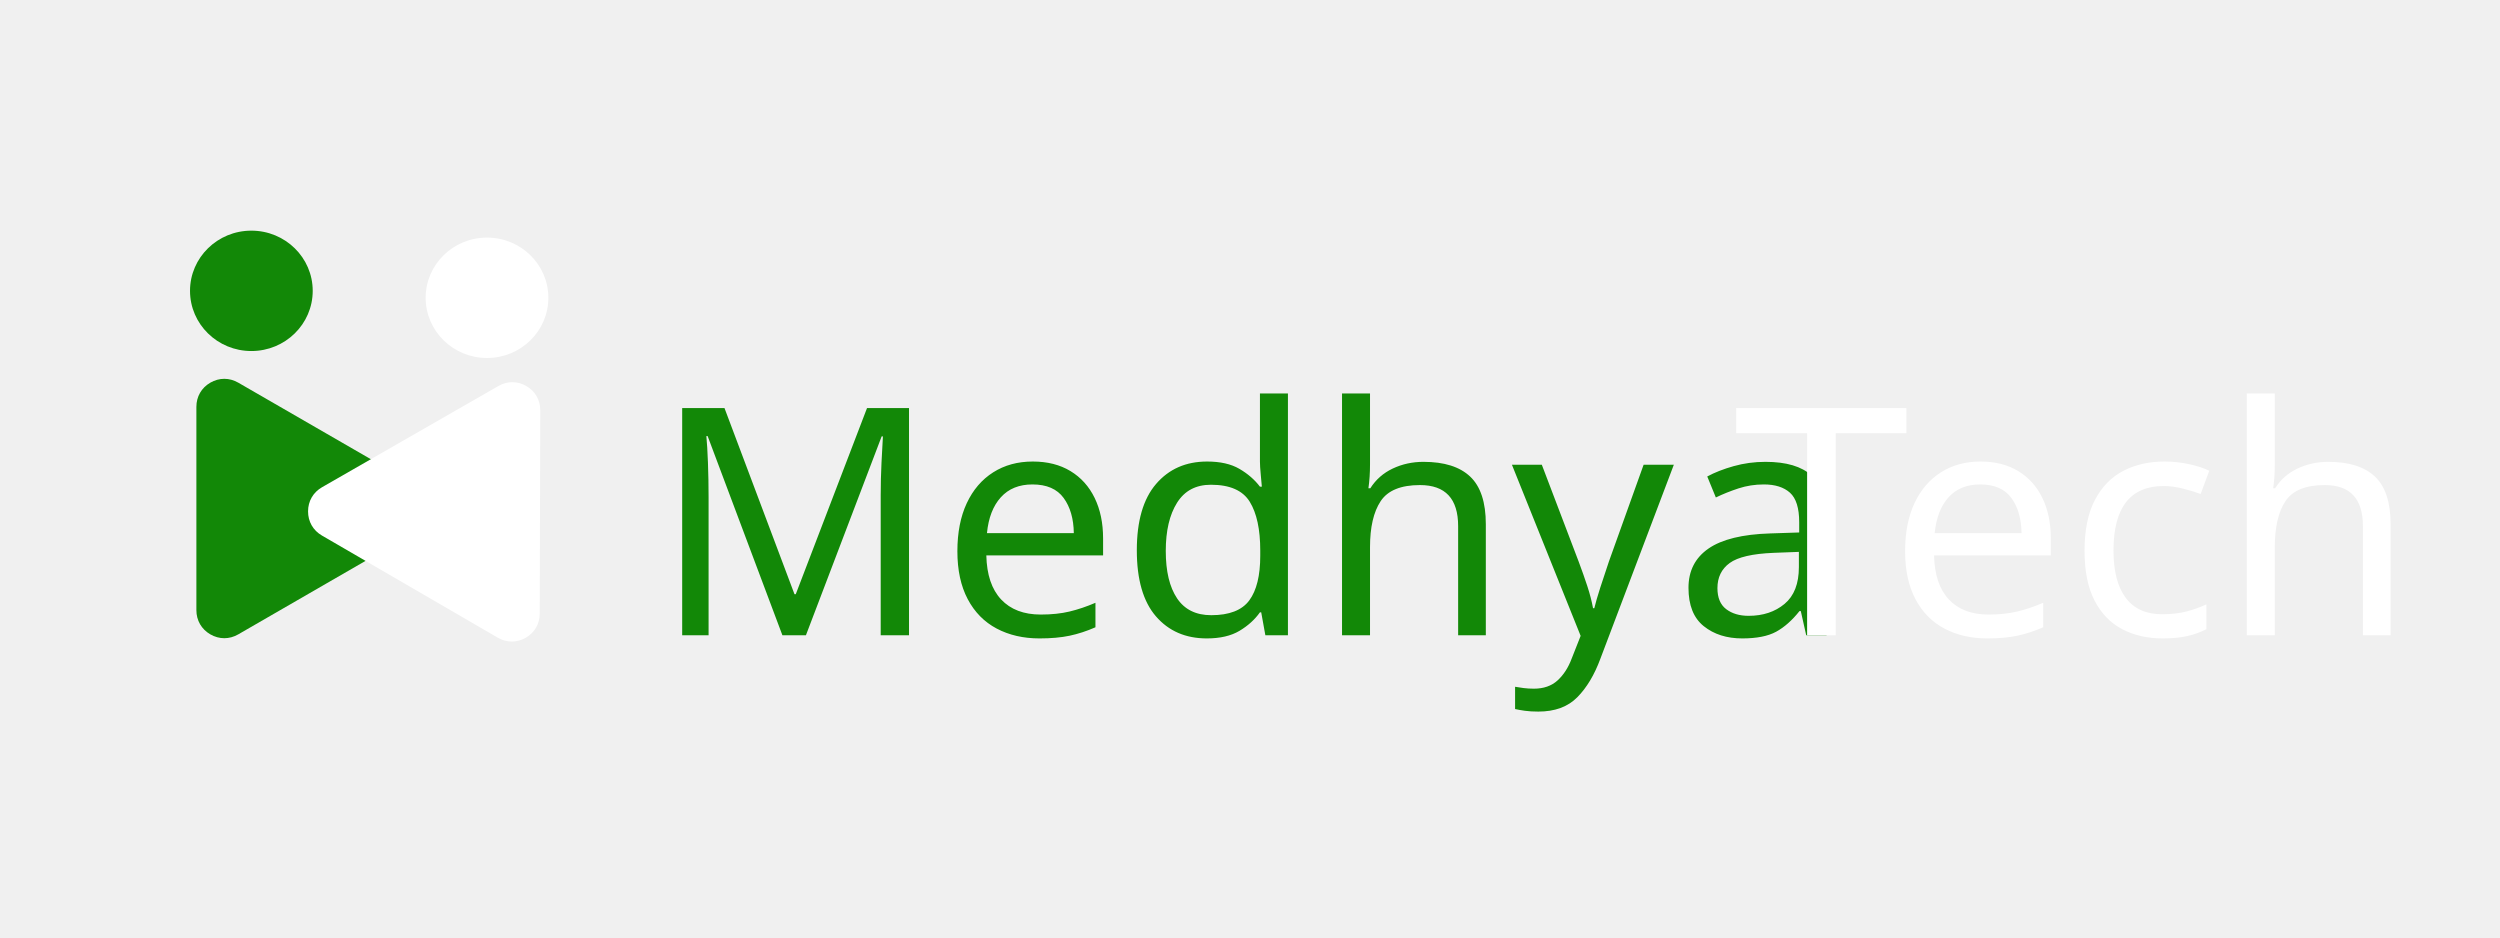
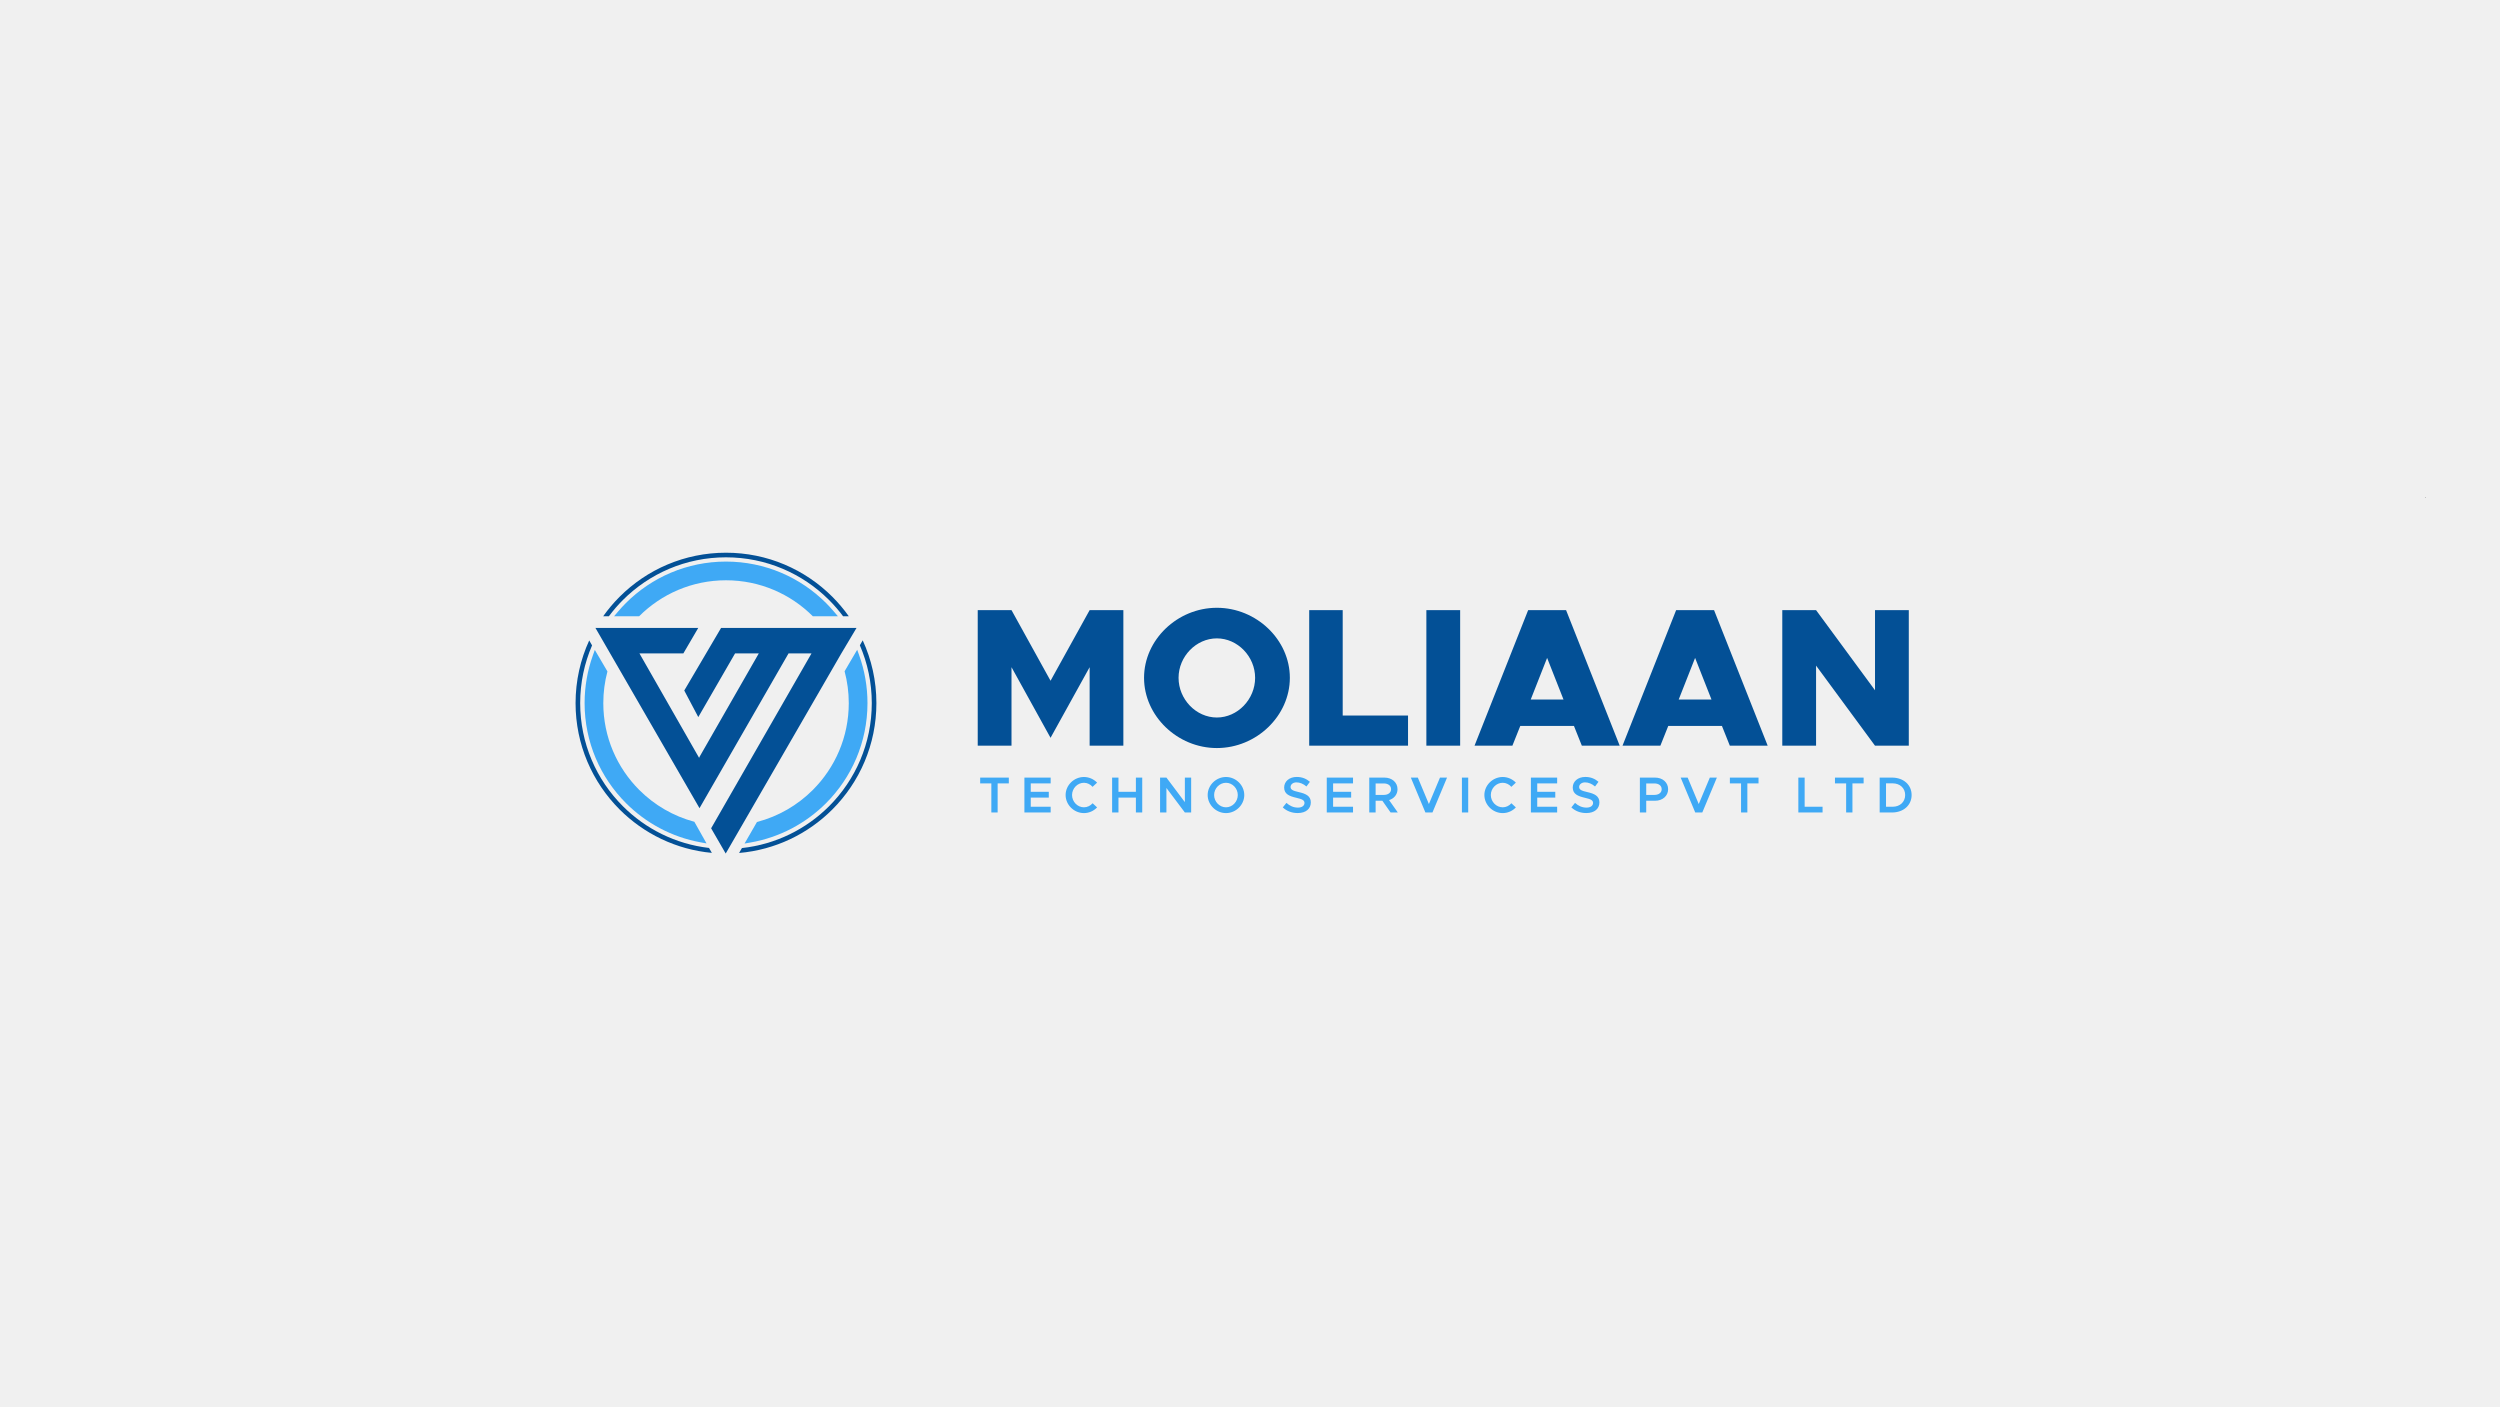
- <svg xmlns="http://www.w3.org/2000/svg" xml:space="preserve" width="33.867mm" height="12.7mm" version="1.1" style="shape-rendering:geometricPrecision; text-rendering:geometricPrecision; image-rendering:optimizeQuality; fill-rule:evenodd; clip-rule:evenodd" viewBox="0 0 3386.66 1270">
+ <svg xmlns="http://www.w3.org/2000/svg" xml:space="preserve" width="677.333mm" height="381mm" version="1.1" style="shape-rendering:geometricPrecision; text-rendering:geometricPrecision; image-rendering:optimizeQuality; fill-rule:evenodd; clip-rule:evenodd" viewBox="0 0 67733.32 38100">
  <defs>
-     <font id="FontID0" horiz-adv-x="507" font-variant="normal" style="fill-rule:nonzero" font-style="normal" font-weight="400">
-       <font-face font-family="Impact">
-         <font-face-src>
-           <font-face-name name="Impact" />
-         </font-face-src>
-       </font-face>
-       <missing-glyph>
-         <path d="M0 0z" />
-       </missing-glyph>
-       <glyph unicode="M" horiz-adv-x="716" d="M675.004 790.993l0 -790.993 -180.004 0 -0.51 534.003 -71.487 -534.003 -126.012 0 -75.501 522.007 -0.487 -522.007 -180.004 0 0 790.993 265.83 0c7.494,-47.82 15.662,-104.156 24.502,-168.496l29.165 -200.84 46.846 369.336 267.663 0z" />
-       <glyph unicode="T" horiz-adv-x="461" d="M454.999 790.993l0 -157.985 -121 0 0 -633.008 -205.991 0 0 633.008 -121.998 0 0 157.985 448.99 0z" />
-       <glyph unicode="a" horiz-adv-x="503" d="M211.003 396.993l-184.993 0 0 43.505c0,50.164 5.824,88.842 17.332,116.174 11.485,27.17 34.827,51.161 69.654,71.997 34.827,20.836 80.002,31.323 135.827,31.323 66.684,0 117.01,-11.833 150.839,-35.5 33.829,-23.504 54.178,-52.484 60.999,-86.823 6.845,-34.34 10.348,-105.176 10.348,-212.325l0 -325.344 -192 0 0 57.844c-12.019,-23.342 -27.68,-40.674 -46.683,-52.345 -19.003,-11.671 -41.648,-17.495 -68.169,-17.495 -34.479,0 -66.15,9.652 -94.991,29.003 -28.841,19.49 -43.157,61.834 -43.157,127.335l0 53.319c0,48.516 7.657,81.51 22.994,99.167 15.337,17.68 53.319,38.168 113.993,61.51 64.828,25.499 99.492,42.507 104.179,51.324 4.501,8.84 6.822,26.683 6.822,53.83 0,33.852 -2.506,55.848 -7.657,66.173 -5.012,10.163 -13.504,15.337 -25.337,15.337 -13.504,0 -21.834,-4.339 -25.012,-12.993 -3.318,-8.515 -4.989,-30.998 -4.989,-67.171l0 -67.844zm62.995 -88.819c-31.834,-23.179 -50.326,-42.507 -55.338,-58.168 -5.151,-15.662 -7.657,-38.005 -7.657,-67.333 0,-33.667 2.158,-55.175 6.659,-65.013 4.339,-9.815 13.179,-14.664 26.335,-14.664 12.506,0 20.511,3.828 24.339,11.508 3.828,7.657 5.661,27.657 5.661,60.326l0 133.344z" />
-       <glyph unicode="c" horiz-adv-x="494" d="M472.006 403.002l-186.014 0 0 74.99c0,26.01 -2.158,43.667 -6.497,53.017 -4.339,9.327 -12.32,13.991 -23.991,13.991 -11.671,0 -19.513,-3.991 -23.504,-12.158 -3.991,-8.167 -6.009,-26.335 -6.009,-54.665l0 -305.854c0,-23.156 3.016,-40.488 9.003,-51.997 5.847,-11.485 14.664,-17.332 26.335,-17.332 13.504,0 22.669,6.009 27.495,18.005 4.849,11.996 7.17,34.664 7.17,68.169l0 76.823 176.013 0c-0.348,-51.648 -2.181,-90.489 -5.661,-116.337 -3.341,-25.824 -14.339,-52.321 -32.855,-79.491 -18.33,-27.17 -42.484,-47.658 -72.159,-61.486 -29.653,-13.852 -66.336,-20.673 -110.165,-20.673 -55.663,0 -100.002,9.49 -132.671,28.655 -32.483,19.003 -55.663,45.685 -69.166,80.002 -13.504,34.502 -20.325,83.181 -20.325,146.5l0 184.181c0,55.152 5.499,96.661 16.659,124.666 10.998,27.982 34.664,52.994 70.999,74.99 36.172,21.996 80.164,32.994 132.161,32.994 51.509,0 95.501,-10.998 132.184,-32.831 36.497,-21.834 60.837,-49.328 72.832,-82.67 12.158,-33.319 18.168,-80.489 18.168,-141.488z" />
-       <glyph unicode="d" horiz-adv-x="519" d="M484.002 790.993l0 -790.993 -197.012 0 0 47.17c-18.98,-19.838 -38.818,-34.502 -59.653,-44.34 -20.998,-9.838 -42.832,-14.826 -65.663,-14.826 -30.674,0 -57.333,8.005 -79.839,24.154 -22.506,16.172 -37.008,34.85 -43.342,56.011 -6.334,21.161 -9.49,55.663 -9.49,103.668l0 303.487c0,49.839 3.156,85.176 9.49,106.012 6.334,20.836 20.998,39.166 43.829,54.99 22.854,15.847 50.187,23.666 81.835,23.666 24.502,0 46.846,-4.501 67.333,-13.318 20.349,-8.84 38.841,-21.996 55.5,-39.839l0 184.157 197.012 0zm-197.012 -305.993c0,23.666 -1.995,39.676 -6.149,47.843 -4.176,8.167 -12.344,12.158 -24.502,12.158 -11.996,0 -20,-3.666 -24.177,-10.998 -4.153,-7.332 -6.172,-23.666 -6.172,-49.004l0 -317.502c0,-26.335 2.019,-43.667 6.009,-51.997 3.991,-8.33 11.508,-12.506 22.831,-12.506 12.831,0 21.509,4.664 25.662,14.014 4.339,9.165 6.497,31.834 6.497,67.983l0 300.007z" />
-       <glyph unicode="e" horiz-adv-x="511" d="M482.007 313l-256.015 0 0 -140.49c0,-29.351 2.181,-48.354 6.334,-56.846 4.339,-8.492 12.506,-12.668 24.664,-12.668 15.174,0 25.337,5.661 30.349,16.845 5.151,11.323 7.657,33.156 7.657,65.5l0 85.663 187.011 0 0 -48.006c0,-40.163 -2.506,-70.999 -7.518,-92.508 -5.151,-21.485 -16.984,-44.479 -35.5,-68.981 -18.492,-24.502 -42.159,-42.832 -70.651,-55.175 -28.516,-12.158 -64.178,-18.33 -107.172,-18.33 -41.672,0 -78.494,5.986 -110.49,18.168 -31.834,11.996 -56.683,28.492 -74.503,49.491 -17.843,20.998 -30.001,44.177 -36.845,69.514 -6.822,25.151 -10.325,61.834 -10.325,110.165l0 189.169c0,56.66 7.657,101.325 22.994,134.156 15.337,32.669 40.326,57.844 75.176,75.176 34.989,17.495 74.99,26.149 120.328,26.149 55.338,0 101,-10.488 137.01,-31.486 35.987,-20.998 61.324,-48.841 75.825,-83.505 14.502,-34.502 21.671,-83.343 21.671,-146.175l0 -85.826zm-197.012 104.991l0 47.333c0,33.667 -1.833,55.175 -5.499,65.013 -3.666,9.838 -11.16,14.664 -22.506,14.664 -13.991,0 -22.645,-4.176 -25.987,-12.506 -3.341,-8.33 -5.012,-30.65 -5.012,-67.171l0 -47.333 59.004 0z" />
-       <glyph unicode="h" horiz-adv-x="524" d="M232.001 790.993l0 -178.148c17.007,15.662 35.337,27.495 54.99,35.314 19.676,7.842 40.836,11.833 63.343,11.833 34.502,0 63.83,-8.817 88.169,-26.335 24.154,-17.657 39.003,-37.82 44.502,-60.813 5.337,-23.017 8.005,-65.013 8.005,-125.85l0 -446.994 -197.012 0 0 456.159c0,37.681 -1.833,61.997 -5.661,72.67 -3.828,10.835 -12.158,16.172 -25.337,16.172 -12.158,0 -20.325,-5.499 -24.664,-16.659 -4.176,-10.998 -6.334,-33.017 -6.334,-65.848l0 -462.493 -197.012 0 0 790.993 197.012 0z" />
-       <glyph unicode="y" horiz-adv-x="448" d="M447.829 647.996l-56.498 -468.828c-9.003,-74.341 -16.497,-124.991 -22.506,-151.999 -5.986,-27.008 -15.986,-49.328 -30.001,-66.846 -13.829,-17.657 -33.319,-30.488 -58.168,-38.818 -24.827,-8.33 -64.665,-12.506 -119.167,-12.506l-119.492 0 0 103.993c30.674,0 50.326,1.508 59.004,4.664 8.84,3.016 13.341,10 13.341,20.673 0,5.337 -4.176,27.843 -12.344,67.844l-108.007 541.822 178.844 0 64.665 -438.154 31.834 438.154 178.496 0z" />
-     </font>
    <style type="text/css">
   
-     @font-face { font-family:"Impact";font-variant:normal;font-style:normal;font-weight:normal;src:url("#FontID0") format(svg)}
-     .fil3 {fill:black}
-     .fil0 {fill:#128807}
-     .fil2 {fill:white}
-     .fil1 {fill:white}
-     .fnt0 {font-weight:normal;font-size:430.99px;font-family:'Impact'}
+     .fil0 {fill:black;fill-rule:nonzero}
+     .fil1 {fill:#035096;fill-rule:nonzero}
+     .fil2 {fill:#3FA9F5;fill-rule:nonzero}
+     .fil3 {fill:#3FA9F5;fill-rule:nonzero}
   
  </style>
  </defs>
  <g id="Layer_x0020_1">
-     <path class="fil0" d="M561.32 721.62l-119.28 68.87 -119.29 68.87c-12.02,6.94 -25.79,6.94 -37.82,0 -12.02,-6.95 -18.91,-18.87 -18.91,-32.76l0 -137.73 0 -137.73c0,-13.89 6.89,-25.81 18.91,-32.76 12.03,-6.94 25.8,-6.94 37.82,0l119.29 68.87 119.28 68.87c12.02,6.94 18.91,18.86 18.91,32.75 0,13.89 -6.88,25.81 -18.91,32.75z" />
-     <path class="fil1" d="M436.29 660l119.46 -68.56 119.46 -68.56c12.04,-6.91 25.81,-6.88 37.82,0.1 12.01,6.97 18.86,18.91 18.83,32.8l-0.36 137.73 -0.35 137.74c-0.03,13.88 -6.95,25.79 -18.99,32.7 -12.05,6.91 -25.81,6.88 -37.82,-0.09l-119.11 -69.18 -119.1 -69.17c-12.01,-6.97 -18.87,-18.91 -18.83,-32.8 0.03,-13.89 6.95,-25.79 18.99,-32.71z" />
-     <ellipse class="fil0" cx="340.5" cy="394" rx="83.11" ry="81.54" />
-     <ellipse class="fil2" cx="659.72" cy="403.41" rx="83.11" ry="81.54" />
-     <text x="882.31" y="860.54" class="fil0 fnt0">Medhya</text>
-     <text x="2271.62" y="860.54" class="fil3 fnt0"> </text>
-     <text x="2347.62" y="860.54" class="fil2 fnt0">Tech</text>
+     <path class="fil0" d="M65699.79 13466.09l8.36 14.5c2.82,-4.84 5.68,-9.67 8.46,-14.5l-16.82 0z" />
+     <polygon class="fil1" points="23205.76,17013.18 19536.1,17013.18 18538.72,18708.56 18918.91,19428.27 19915.93,17702.23 20558.66,17702.23 18944.67,20519.3 18944.77,20539.37 17324.08,17702.23 18514.77,17702.23 18917.61,17013.18 16132.78,17013.18 18951.9,21896.02 21364.55,17702.23 21986.77,17702.23 19266.79,22441.24 19661.69,23125.27 22795.24,17702.23 " />
+     <path class="fil0" d="M16132.64 17013.18l3.07 5.3c1.02,-1.77 2.05,-3.53 3.07,-5.3l-6.14 0z" />
+     <path class="fil1" d="M16876.11 16256.84c715.05,-714.94 1702.15,-1156.94 2793.15,-1156.97 1091.01,0.03 2078.15,442.03 2793.19,1156.97 137.23,137.26 264.37,284.58 380.3,440.72l154.66 0c-133.81,-188.95 -283.25,-366.01 -446.48,-529.2 -737.27,-737.41 -1756.48,-1193.66 -2881.67,-1193.62 -1125.14,-0.04 -2144.36,456.21 -2881.63,1193.62 -163.26,163.19 -312.7,340.25 -446.47,529.2l154.62 0c115.92,-156.14 243.1,-303.46 380.33,-440.72z" />
+     <path class="fil1" d="M16876.11 21843.16c-714.94,-715.04 -1156.93,-1702.15 -1156.97,-2793.15 0.04,-555.8 114.8,-1084.61 321.88,-1564.25l-77.33 -133.95c-237.32,517.03 -369.71,1092.23 -369.68,1698.2 -0.03,1125.15 456.21,2144.36 1193.62,2881.63 652.75,652.85 1526.51,1085.29 2499.12,1175.84l-77.3 -133.87c-907.13,-105.13 -1720.25,-517.46 -2333.34,-1130.45z" />
+     <path class="fil1" d="M23373.57 17349.01l-77.29 133.85c207.89,480.41 323.1,1010.25 323.14,1567.14 -0.04,1091 -442.07,2078.14 -1156.97,2793.15 -619.34,619.23 -1442.79,1033.64 -2361.07,1133.55l-76.94 133.28c983.58,-84.95 1867.64,-519.36 2526.49,-1178.31 737.37,-737.31 1193.66,-1756.52 1193.62,-2881.67 0.04,-607.06 -132.86,-1183.25 -370.98,-1700.99z" />
+     <path class="fil2" d="M17320 21402.79l0.04 0.04c-301.31,-301.45 -544.94,-659.84 -713.21,-1057.7 -168.31,-397.9 -261.34,-835.2 -261.37,-1295.15 0,-297.08 39.12,-584.45 112.04,-858.13l-341.91 -583.57 -54.61 153.04c-142.91,400.47 -221.3,831.81 -222.22,1280.54l-0.07 1.31 0 6.84 0 0.11 0 0.11 0 0.07c-0.03,1057.87 429.58,2017.81 1123,2710.85l0 0c539.04,539.15 1238.85,918.67 2021.27,1060.91l159.49 28.99 -329.91 -586.28c-572.88,-152.82 -1085.01,-454.52 -1492.54,-861.98z" />
+     <path class="fil2" d="M23279.39 17758.03l-55.17 -154.13 -341.52 582.93c73.76,275.16 113.34,564.26 113.38,863.17 -0.07,459.92 -93.1,897.22 -261.37,1295.12 -168.31,397.86 -411.94,756.29 -713.21,1057.7l0.03 -0.04c-412.33,412.23 -931.54,716.39 -1512.46,867.52l-337.19 584.2 156.28 -27.09c794.67,-137.87 1505.69,-520.14 2051.72,-1066.27l-0.03 0c692.32,-691.94 1121.62,-1649.91 1122.96,-2705.84l0.03 -0.46 0 -4.84 0 -0.1 0 -0.07 0 0c0,-452.86 -78.95,-888.05 -223.45,-1291.8z" />
+     <path class="fil2" d="M17316.49 16696.32l-0.04 0.03c301.45,-301.31 659.84,-544.93 1057.7,-713.21 397.9,-168.27 835.2,-261.3 1295.15,-261.37 459.92,0.07 897.22,93.1 1295.12,261.37 397.86,168.31 756.25,411.94 1057.66,713.21l0 -0.03c0.39,0.42 0.78,0.84 1.2,1.23l678.54 0 -105.1 -124.14c-68.68,-81.18 -140.72,-159.85 -216.32,-235.45l0.04 0.04c-693.04,-693.42 -1652.98,-1123.03 -2711.17,-1123 -1058.16,-0.03 -2018.1,429.58 -2711.13,1123l0 0c-75.6,75.56 -147.61,154.23 -216.33,235.41l-105.09 124.14 678.57 0c0.39,-0.39 0.77,-0.81 1.2,-1.23z" />
+     <path class="fil1" d="M26489.88 20203.49l915.2 0 0 -2127.39 1057.63 1913.74 1059.15 -1913.74 0 2127.39 913.69 0 0 -3672.93 -913.69 0 -1059.15 1913.74 -1057.63 -1913.74 -915.2 0 0 3672.93zm6479.15 63.64c1074.3,0 1977.38,-871.26 1977.38,-1903.14 0,-1030.36 -903.08,-1897.07 -1977.38,-1897.07 -1069.76,0 -1972.84,866.71 -1972.84,1897.07 0,1031.88 903.08,1903.14 1972.84,1903.14zm0 -827.32c-562.15,0 -1037.94,-492.45 -1037.94,-1075.82 0,-577.3 475.79,-1068.24 1037.94,-1068.24 560.64,0 1036.42,490.94 1036.42,1068.24 0,583.37 -475.78,1075.82 -1036.42,1075.82zm3409.28 -54.55l0 -2854.7 -907.62 0 0 3672.93 2677.42 0 0 -818.23 -1769.8 0zm2266.8 818.23l915.2 0 0 -3672.93 -915.2 0 0 3672.93zm4212.35 0l1025.81 0 -1453.11 -3672.93 -1027.33 0 -1453.11 3672.93 1025.82 0 213.64 -534.88 1454.63 0 213.65 534.88zm-1384.93 -1251.58l443.97 -1127.34 443.96 1127.34 -887.93 0zm5394.24 1251.58l1025.81 0 -1453.11 -3672.93 -1027.33 0 -1453.11 3672.93 1025.82 0 213.64 -534.88 1454.63 0 213.65 534.88zm-1384.93 -1251.58l443.97 -1127.34 443.96 1127.34 -887.93 0zm2806.22 1251.58l915.2 0 0 -2169.82 1597.06 2169.82 915.2 0 0 -3672.93 -915.2 0 0 2171.33 -1597.06 -2171.33 -915.2 0 0 3672.93z" />
+     <path class="fil3" d="M26858.65 22013.13l170.85 0 0 -788.36 302.71 0 0 -157.21 -776.27 0 0 157.21 302.71 0 0 788.36zm1607.37 -788.36l0 -157.21 -711.52 0 0 945.57 711.52 0 0 -156.81 -539.49 0 0 -246.54 488.78 0 0 -156.81 -488.78 0 0 -228.2 539.49 0zm901.31 804.74c139.26,0 265.65,-58.9 356.54,-154.08l-120.93 -112.73c-59.29,67.48 -143.16,110 -235.61,110 -174.76,0 -321.82,-151.35 -321.82,-333.13 0,-180.22 147.06,-331.58 321.82,-331.58 90.89,0 176.32,42.91 234.05,110.01l122.49 -113.91c-90.89,-93.62 -217.28,-152.91 -356.54,-152.91 -269.55,0 -496.58,223.13 -496.58,488.39 0,265.64 227.03,489.94 496.58,489.94zm1407.65 -961.95l0 385.41 -472 0 0 -385.41 -172.03 0 0 945.57 172.03 0 0 -403.35 472 0 0 403.35 172.03 0 0 -945.57 -172.03 0zm655.17 945.57l172.03 0 0 -664.7 499.7 664.7 170.47 0 0 -945.57 -170.47 0 0 664.71 -499.7 -664.71 -172.03 0 0 945.57zm1786.03 16.38c268.38,0 495.41,-224.3 495.41,-489.94 0,-265.26 -227.03,-488.39 -495.41,-488.39 -269.55,0 -496.58,223.13 -496.58,488.39 0,265.64 227.03,489.94 496.58,489.94zm0 -156.81c-174.76,0 -321.82,-151.35 -321.82,-333.13 0,-180.22 147.06,-331.58 321.82,-331.58 173.59,0 319.48,151.36 319.48,331.58 0,181.78 -145.89,333.13 -319.48,333.13zm1943.45 155.64c225.47,0 354.97,-119.75 354.97,-289.05 0,-172.03 -132.23,-235.22 -328.84,-279.3 -150.18,-34.33 -220.39,-62.02 -220.39,-138.87 0,-66.32 64.75,-124.05 159.54,-124.05 93.62,0 188.8,39.79 271.11,111.57l93.62 -126.78c-94.79,-81.14 -207.53,-131.85 -357.71,-131.85 -199.72,0 -339.76,120.93 -339.76,285.93 0,177.49 136.14,234.05 331.57,279.3 151.35,35.89 218.84,62.03 218.84,140.43 0,67.49 -60.47,125.22 -177.49,125.22 -124.05,0 -224.3,-49.54 -311.29,-127.95l-99.08 122.49c104.54,97.91 242.24,152.91 404.91,152.91zm1498.15 -803.57l0 -157.21 -711.52 0 0 945.57 711.52 0 0 -156.81 -539.49 0 0 -246.54 488.78 0 0 -156.81 -488.78 0 0 -228.2 539.49 0zm1213.77 788.36l-236.78 -335.86c136.53,-42.52 228.59,-152.53 228.59,-295.69 0,-184.51 -151.35,-314.02 -353.81,-314.02l-411.54 0 0 945.57 172.03 0 0 -317.92 183.34 0 222.74 317.92 195.43 0zm-601.51 -787.19l220.4 0c117.02,0 198.16,59.29 198.16,155.64 0,96.35 -81.14,155.26 -198.16,155.26l-220.4 0 0 -310.9zm1743.9 -158.38l-300.37 716.98 -299.97 -716.98 -189.58 0 394.76 945.57 191.14 0 395.16 -945.57 -191.14 0zm594.32 945.57l170.47 0 0 -945.57 -170.47 0 0 945.57zm1104.94 16.38c139.26,0 265.65,-58.9 356.54,-154.08l-120.93 -112.73c-59.29,67.48 -143.16,110 -235.61,110 -174.76,0 -321.82,-151.35 -321.82,-333.13 0,-180.22 147.06,-331.58 321.82,-331.58 90.89,0 176.32,42.91 234.05,110.01l122.49 -113.91c-90.89,-93.62 -217.28,-152.91 -356.54,-152.91 -269.55,0 -496.58,223.13 -496.58,488.39 0,265.64 227.03,489.94 496.58,489.94zm1475.14 -804.74l0 -157.21 -711.52 0 0 945.57 711.52 0 0 -156.81 -539.49 0 0 -246.54 488.78 0 0 -156.81 -488.78 0 0 -228.2 539.49 0zm790.14 803.57c225.47,0 354.97,-119.75 354.97,-289.05 0,-172.03 -132.23,-235.22 -328.84,-279.3 -150.18,-34.33 -220.39,-62.02 -220.39,-138.87 0,-66.32 64.75,-124.05 159.54,-124.05 93.62,0 188.8,39.79 271.11,111.57l93.62 -126.78c-94.79,-81.14 -207.53,-131.85 -357.71,-131.85 -199.72,0 -339.76,120.93 -339.76,285.93 0,177.49 136.14,234.05 331.57,279.3 151.35,35.89 218.84,62.03 218.84,140.43 0,67.49 -60.47,125.22 -177.49,125.22 -124.05,0 -224.3,-49.54 -311.29,-127.95l-99.08 122.49c104.54,97.91 242.24,152.91 404.91,152.91zm1451.16 -15.21l172.03 0 0 -317.92 239.51 0c202.46,0 353.81,-129.51 353.81,-313.63 0,-184.51 -151.35,-314.02 -353.81,-314.02l-411.54 0 0 945.57zm172.03 -476.29l0 -310.9 220.4 0c117.02,0 198.16,59.29 198.16,155.64 0,96.35 -81.14,155.26 -198.16,155.26l-220.4 0zm1723.23 -469.28l-300.37 716.98 -299.97 -716.98 -189.58 0 394.76 945.57 191.14 0 395.16 -945.57 -191.14 0zm845.93 945.57l170.85 0 0 -788.36 302.71 0 0 -157.21 -776.27 0 0 157.21 302.71 0 0 788.36zm1723.05 -156.81l0 -788.76 -170.86 0 0 945.57 656.51 0 0 -156.81 -485.65 0zm1124.21 156.81l170.85 0 0 -788.36 302.71 0 0 -157.21 -776.27 0 0 157.21 302.71 0 0 788.36zm908.33 0l333.14 0c312.45,0 532.46,-196.6 532.46,-473.56 0,-276.57 -220.01,-472.01 -532.46,-472.01l-333.14 0 0 945.57zm172.03 -155.64l0 -634.28 179.05 0c199.33,0 339.76,130.68 339.76,316.36 0,186.07 -140.43,317.92 -339.76,317.92l-179.05 0z" />
  </g>
</svg>
